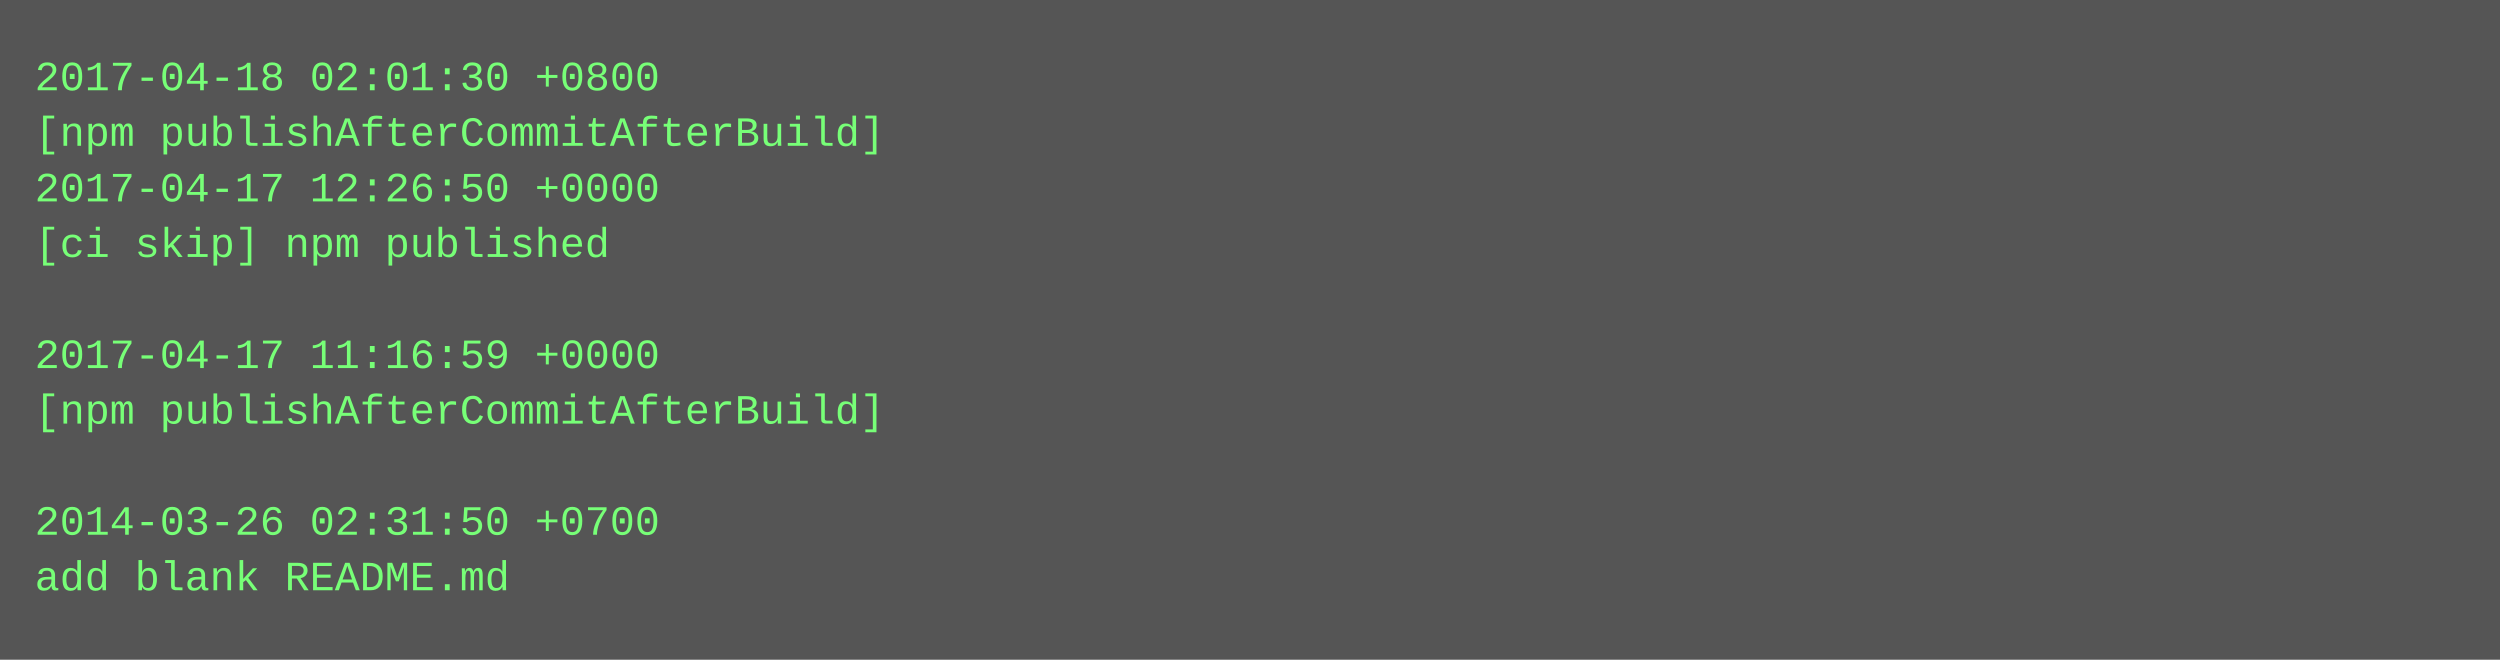
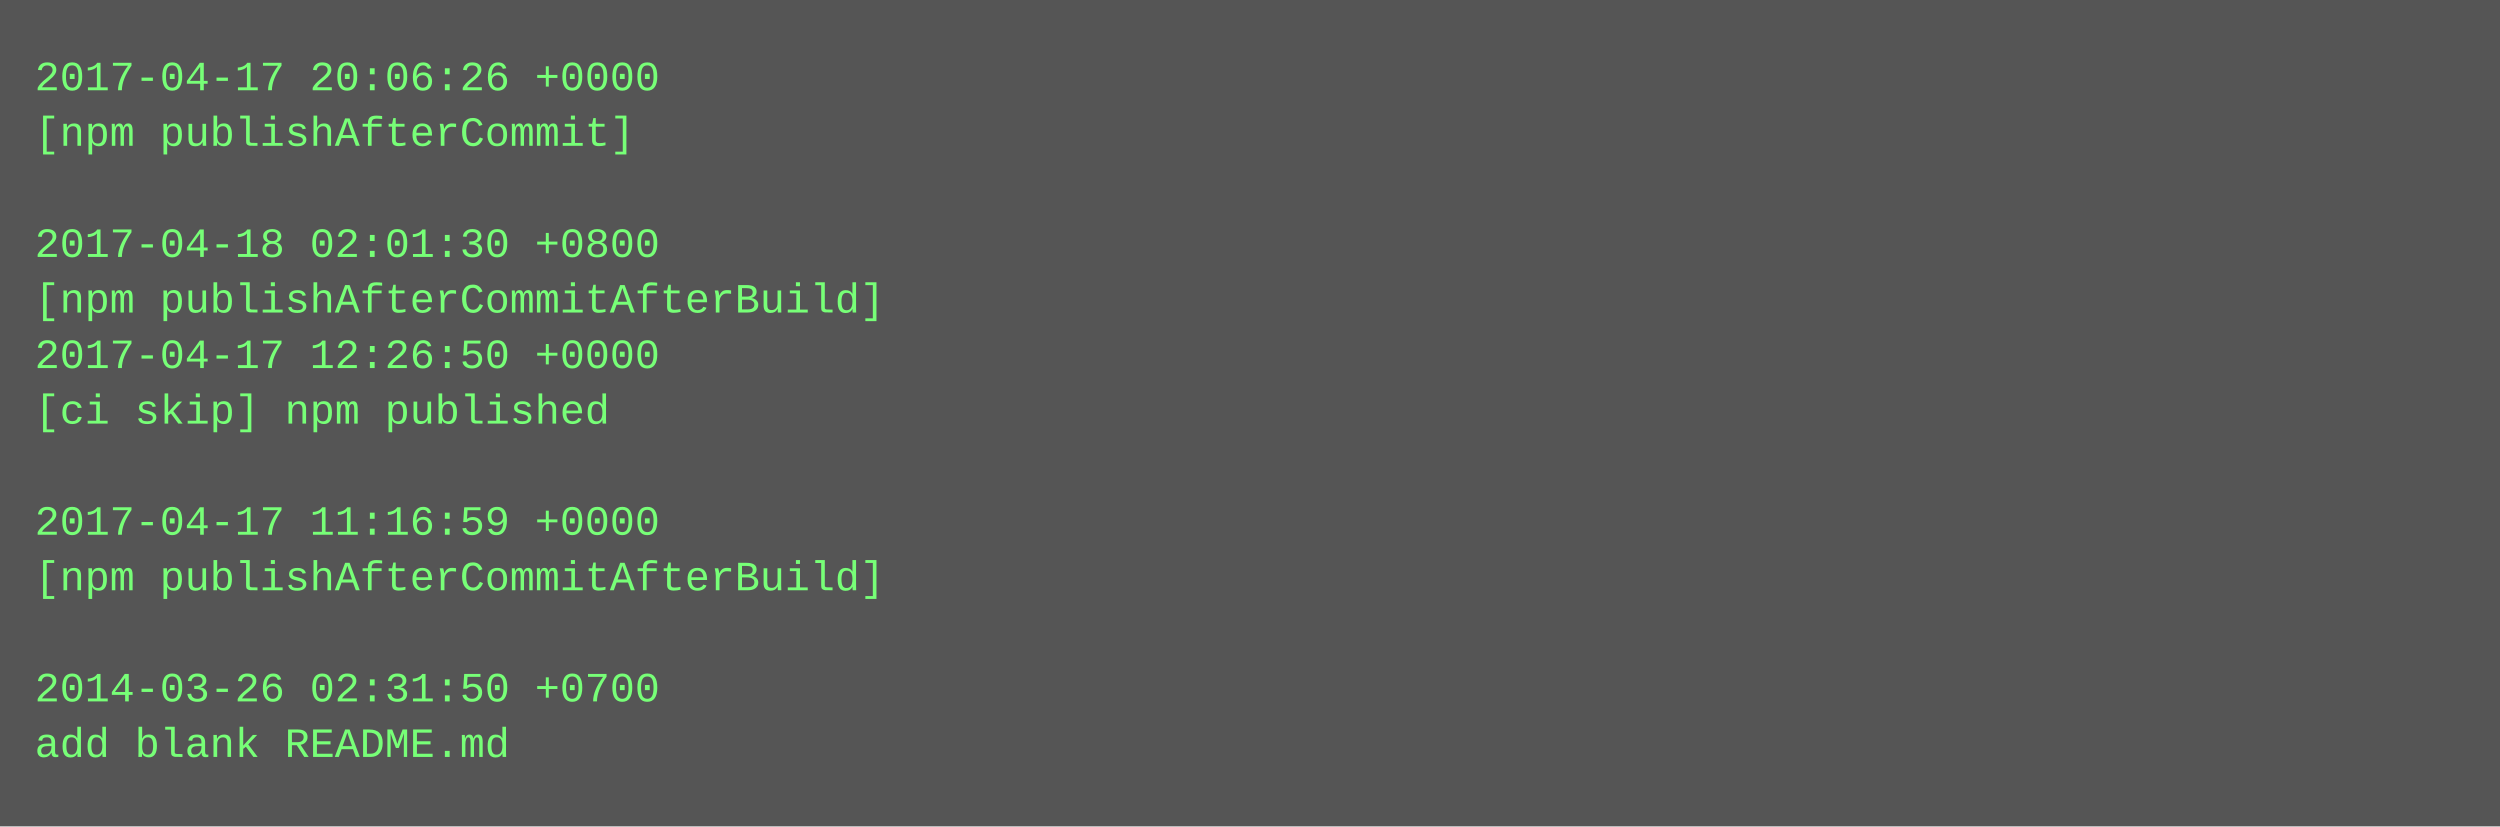
- <svg xmlns="http://www.w3.org/2000/svg" height="190" width="720">
-   <rect height="190" fill="#555" width="720" />
+ <svg xmlns="http://www.w3.org/2000/svg" height="238" width="720">
+   <rect height="238" fill="#555" width="720" />
  <text fill="#7f7" font-family="Courier New" font-size="12" xml:space="preserve">
-     <tspan x="10" y="26">2017-04-18 02:01:30 +0800</tspan>
-     <tspan x="10" y="42">[npm publishAfterCommitAfterBuild]</tspan>
-     <tspan x="10" y="58">2017-04-17 12:26:50 +0000</tspan>
-     <tspan x="10" y="74">[ci skip] npm published</tspan>
-     <tspan x="10" y="90" />
-     <tspan x="10" y="106">2017-04-17 11:16:59 +0000</tspan>
-     <tspan x="10" y="122">[npm publishAfterCommitAfterBuild]</tspan>
+     <tspan x="10" y="26">2017-04-17 20:06:26 +0000</tspan>
+     <tspan x="10" y="42">[npm publishAfterCommit]</tspan>
+     <tspan x="10" y="58" />
+     <tspan x="10" y="74">2017-04-18 02:01:30 +0800</tspan>
+     <tspan x="10" y="90">[npm publishAfterCommitAfterBuild]</tspan>
+     <tspan x="10" y="106">2017-04-17 12:26:50 +0000</tspan>
+     <tspan x="10" y="122">[ci skip] npm published</tspan>
    <tspan x="10" y="138" />
-     <tspan x="10" y="154">2014-03-26 02:31:50 +0700</tspan>
-     <tspan x="10" y="170">add blank README.md</tspan>
+     <tspan x="10" y="154">2017-04-17 11:16:59 +0000</tspan>
+     <tspan x="10" y="170">[npm publishAfterCommitAfterBuild]</tspan>
+     <tspan x="10" y="186" />
+     <tspan x="10" y="202">2014-03-26 02:31:50 +0700</tspan>
+     <tspan x="10" y="218">add blank README.md</tspan>
  </text>
</svg>
